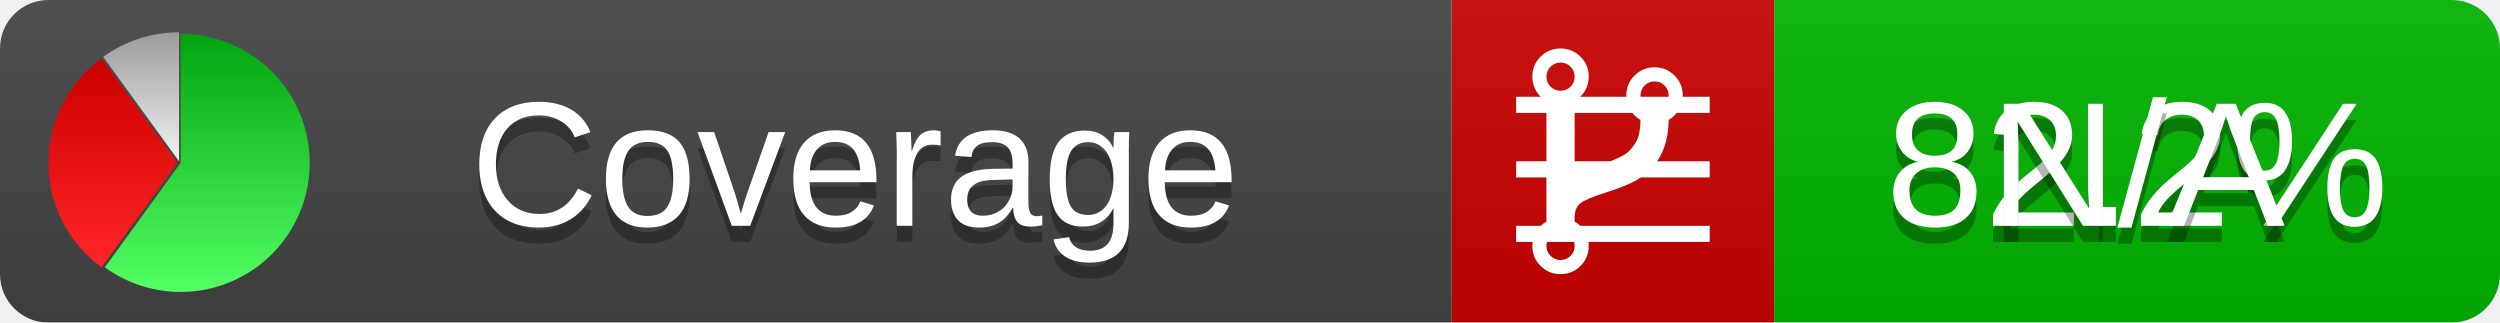
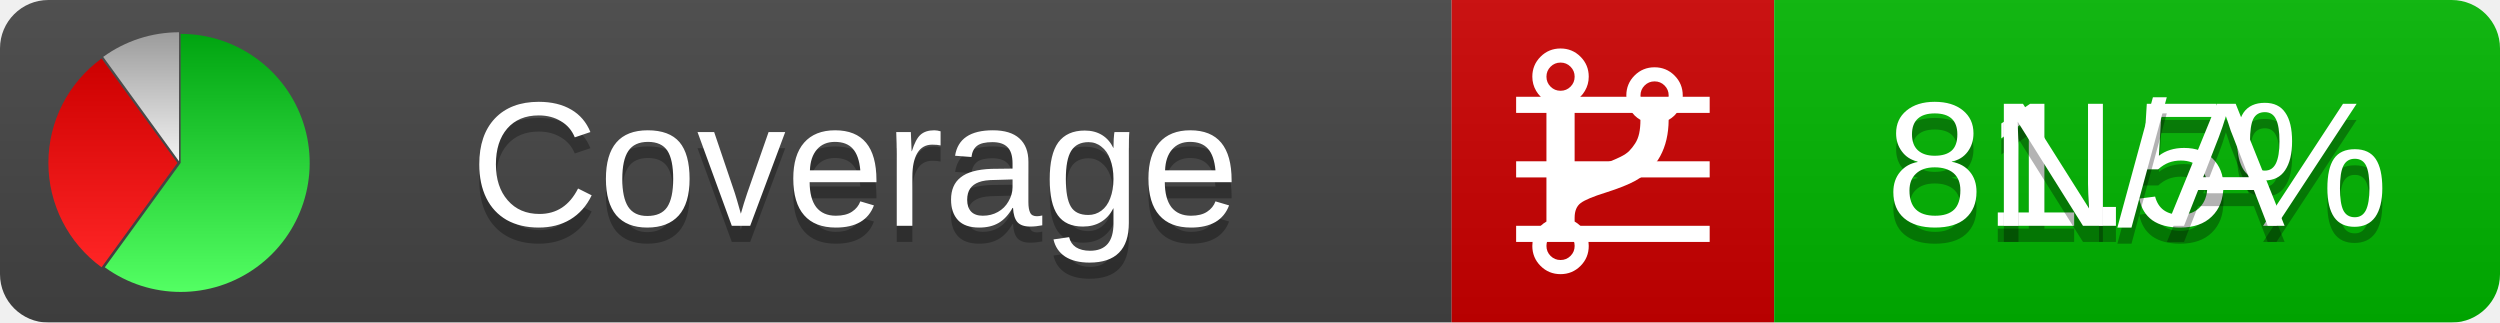
<svg xmlns="http://www.w3.org/2000/svg" xmlns:xlink="http://www.w3.org/1999/xlink" width="155" height="20">
  <style type="text/css">
          
            @keyframes fadeout {
              0 % { visibility: visible; opacity: 1; }
              40% { visibility: visible; opacity: 1; }
              50% { visibility: hidden; opacity: 0; }
              90% { visibility: hidden; opacity: 0; }
              100% { visibility: visible; opacity: 1; }
            }
            @keyframes fadein {
              0% { visibility: hidden; opacity: 0; }
              40% { visibility: hidden; opacity: 0; }
              50% { visibility: visible; opacity: 1; }
              90% { visibility: visible; opacity: 1; }
              100% { visibility: hidden; opacity: 0; }
            }
            .linecoverage {
                animation-duration: 10s;
                animation-name: fadeout;
                animation-iteration-count: infinite;
            }
            .branchcoverage {
                animation-duration: 10s;
                animation-name: fadein;
                animation-iteration-count: infinite;
            }
          
    </style>
  <defs>
    <linearGradient id="gradient" x2="0" y2="100%">
      <stop offset="0" stop-color="#bbb" stop-opacity=".1" />
      <stop offset="1" stop-opacity=".1" />
    </linearGradient>
    <linearGradient id="green" x2="0" y2="100%">
      <stop offset="0" stop-color="#00A410" />
      <stop offset="1" stop-color="#53FF63" />
    </linearGradient>
    <linearGradient id="red" x2="0" y2="100%">
      <stop offset="0" stop-color="#C00" />
      <stop offset="1" stop-color="#FF2525" />
    </linearGradient>
    <linearGradient id="gray" x2="0" y2="100%">
      <stop offset="0" stop-color="#9B9B9B" />
      <stop offset="1" stop-color="#F3F3F3" />
    </linearGradient>
    <mask id="mask">
      <rect width="155" height="20" rx="3" fill="#fff" />
    </mask>
    <g id="icon">
      <path style="fill:url(#green);" d="M205,202.5 l0,-200 a200,200 0 1,1 -117.558,361.803 z" />
      <path style="fill:url(#red);" d="M200,202.5 l-117.558,161.803 a200,200 0 0,1 0,-323.607 z" />
      <path style="fill:url(#gray);" d="M202.5,200 l-117.558,-161.803 a200,200 0 0,1 117.558,-38.196 z" />
    </g>
  </defs>
  <g mask="url(#mask)">
    <rect x="0" y="0" width="90" height="20" fill="#444" />
    <rect x="90" y="0" width="20" height="20" fill="#c00" />
    <rect x="110" y="0" width="45" height="20" fill="#00B600" />
    <rect x="0" y="0" width="155" height="20" fill="url(#gradient)" />
  </g>
  <g>
    <path class="linecoverage" stroke="#fff" d="M94 6.5 h12 M94 10.5 h12 M94 14.5 h12" />
    <path class="branchcoverage" fill="#fff" d="m 97.628,15.247 q 0,-0.364 -0.255,-0.619 -0.255,-0.255 -0.619,-0.255 -0.364,0 -0.619,0.255 -0.255,0.255 -0.255,0.619 0,0.364 0.255,0.619 0.255,0.255 0.619,0.255 0.364,0 0.619,-0.255 0.255,-0.255 0.255,-0.619 z m 0,-10.493 q 0,-0.364 -0.255,-0.619 -0.255,-0.255 -0.619,-0.255 -0.364,0 -0.619,0.255 -0.255,0.255 -0.255,0.619 0,0.364 0.255,0.619 0.255,0.255 0.619,0.255 0.364,0 0.619,-0.255 0.255,-0.255 0.255,-0.619 z m 5.83,1.166 q 0,-0.364 -0.255,-0.619 -0.255,-0.255 -0.619,-0.255 -0.364,0 -0.619,0.255 -0.255,0.255 -0.255,0.619 0,0.364 0.255,0.619 0.255,0.255 0.619,0.255 0.364,0 0.619,-0.255 0.255,-0.255 0.255,-0.619 z m 0.874,0 q 0,0.474 -0.237,0.879 -0.237,0.405 -0.638,0.633 -0.018,2.614 -2.059,3.771 -0.619,0.346 -1.849,0.738 -1.166,0.364 -1.544,0.647 -0.378,0.282 -0.378,0.911 l 0,0.237 q 0.401,0.228 0.638,0.633 0.237,0.405 0.237,0.879 0,0.729 -0.51,1.239 -0.51,0.51 -1.239,0.51 -0.729,0 -1.239,-0.51 -0.51,-0.51 -0.51,-1.239 0,-0.474 0.237,-0.879 0.237,-0.405 0.638,-0.633 l 0,-7.469 q -0.401,-0.228 -0.638,-0.633 -0.237,-0.405 -0.237,-0.879 0,-0.729 0.51,-1.239 0.51,-0.51 1.239,-0.51 0.729,0 1.239,0.51 0.51,0.51 0.51,1.239 0,0.474 -0.237,0.879 -0.237,0.405 -0.638,0.633 l 0,4.527 q 0.492,-0.237 1.403,-0.519 0.501,-0.155 0.797,-0.269 0.296,-0.114 0.642,-0.282 0.346,-0.169 0.537,-0.36 0.191,-0.191 0.369,-0.465 0.178,-0.273 0.255,-0.633 0.077,-0.36 0.077,-0.833 -0.401,-0.228 -0.638,-0.633 -0.237,-0.405 -0.237,-0.879 0,-0.729 0.51,-1.239 0.51,-0.51 1.239,-0.51 0.729,0 1.239,0.51 0.51,0.51 0.51,1.239 z" />
  </g>
  <g fill="#fff" text-anchor="middle" font-family="Verdana,Arial,Geneva,sans-serif" font-size="11">
    <a xlink:href="https://github.com/danielpalme/ReportGenerator" target="_top">
      <use xlink:href="#icon" transform="translate(3,2) scale(.04)" />
    </a>
    <text x="53" y="15" fill="#010101" fill-opacity=".3">Coverage</text>
    <text x="53" y="14" fill="#fff">Coverage</text>
-     <text class="linecoverage" x="132.5" y="15" fill="#010101" fill-opacity=".3">82.2%</text>
-     <text class="linecoverage" x="132.5" y="14">82.2%</text>
+     <text class="linecoverage" x="132.5" y="15" fill="#010101" fill-opacity=".3">81.5%</text>
+     <text class="linecoverage" x="132.5" y="14">81.5%</text>
    <text class="branchcoverage" x="132.5" y="15" fill="#010101" fill-opacity=".3">N/A</text>
    <text class="branchcoverage" x="132.5" y="14">N/A</text>
  </g>
  <g>
    <rect class="linecoverage" x="90" y="0" width="65" height="20" fill-opacity="0" />
    <rect class="branchcoverage" x="90" y="0" width="65" height="20" fill-opacity="0" />
  </g>
</svg>
